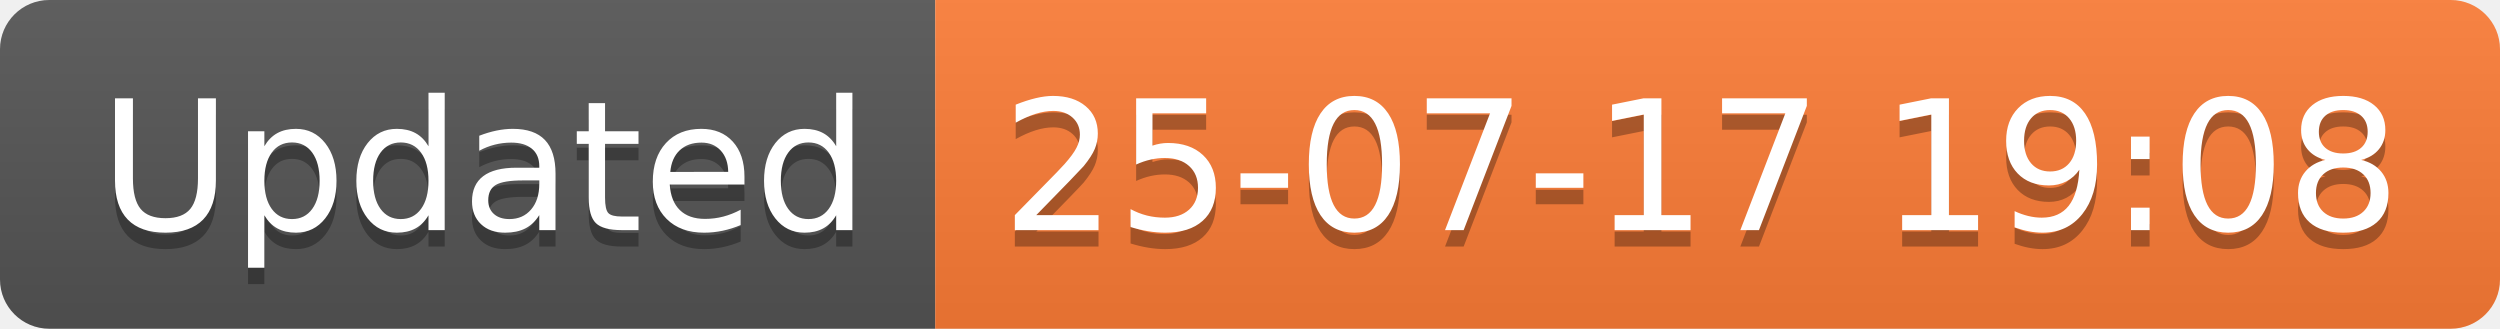
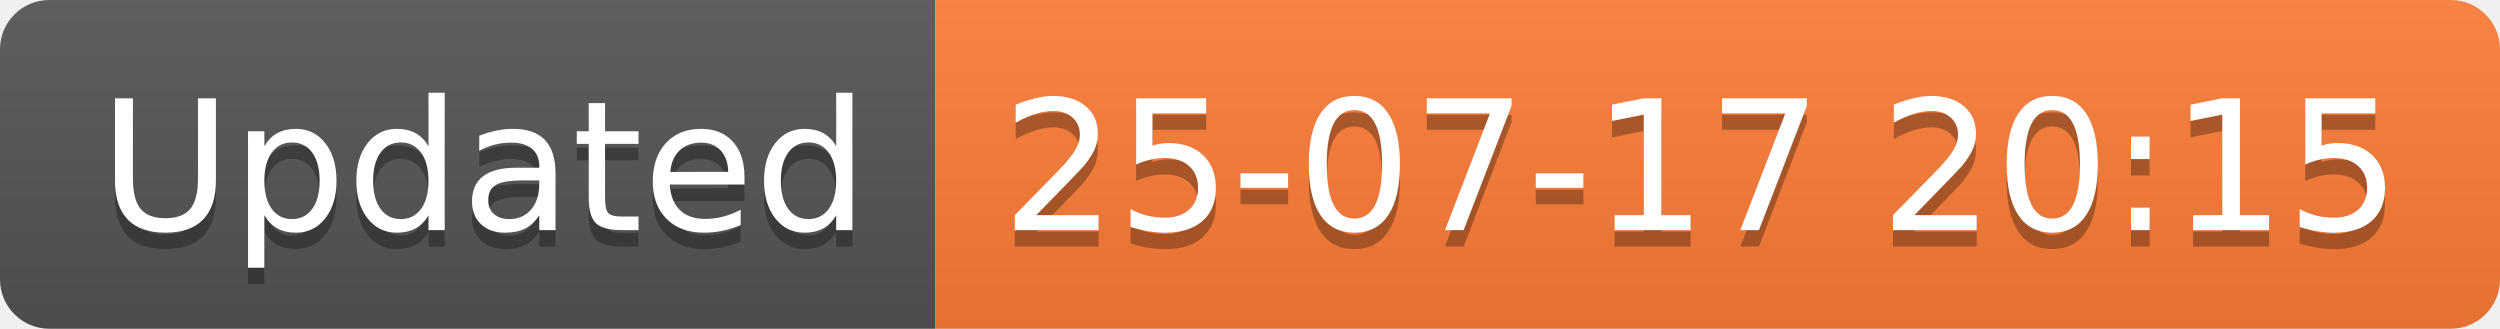
<svg xmlns="http://www.w3.org/2000/svg" width="152.1" height="20">
  <linearGradient id="smooth" x2="0" y2="100%">
    <stop offset="0" stop-color="#bbb" stop-opacity=".1" />
    <stop offset="1" stop-opacity=".1" />
  </linearGradient>
  <clipPath id="round">
    <rect width="152.1" height="20" rx="3" fill="#fff" />
  </clipPath>
  <g clip-path="url(#round)">
    <rect width="56.9" height="20" fill="#555" />
    <rect x="56.9" width="95.2" height="20" fill="#fe7d37" />
    <rect width="152.1" height="20" fill="url(#smooth)" />
  </g>
  <g fill="#fff" text-anchor="middle" font-family="DejaVu Sans,Verdana,Geneva,sans-serif" font-size="110">
    <text x="294.5" y="150" fill="#010101" fill-opacity=".3" transform="scale(0.1)" textLength="469.0" lengthAdjust="spacing">Updated</text>
    <text x="294.5" y="140" transform="scale(0.1)" textLength="469.0" lengthAdjust="spacing">Updated</text>
-     <text x="1035.0" y="150" fill="#010101" fill-opacity=".3" transform="scale(0.1)" textLength="852.0" lengthAdjust="spacing">25-07-17 19:08</text>
-     <text x="1035.0" y="140" transform="scale(0.1)" textLength="852.0" lengthAdjust="spacing">25-07-17 19:08</text>
+     <text x="1035.0" y="150" fill="#010101" fill-opacity=".3" transform="scale(0.1)" textLength="852.0" lengthAdjust="spacing">25-07-17 20:15</text>
+     <text x="1035.0" y="140" transform="scale(0.1)" textLength="852.0" lengthAdjust="spacing">25-07-17 20:15</text>
  </g>
</svg>
